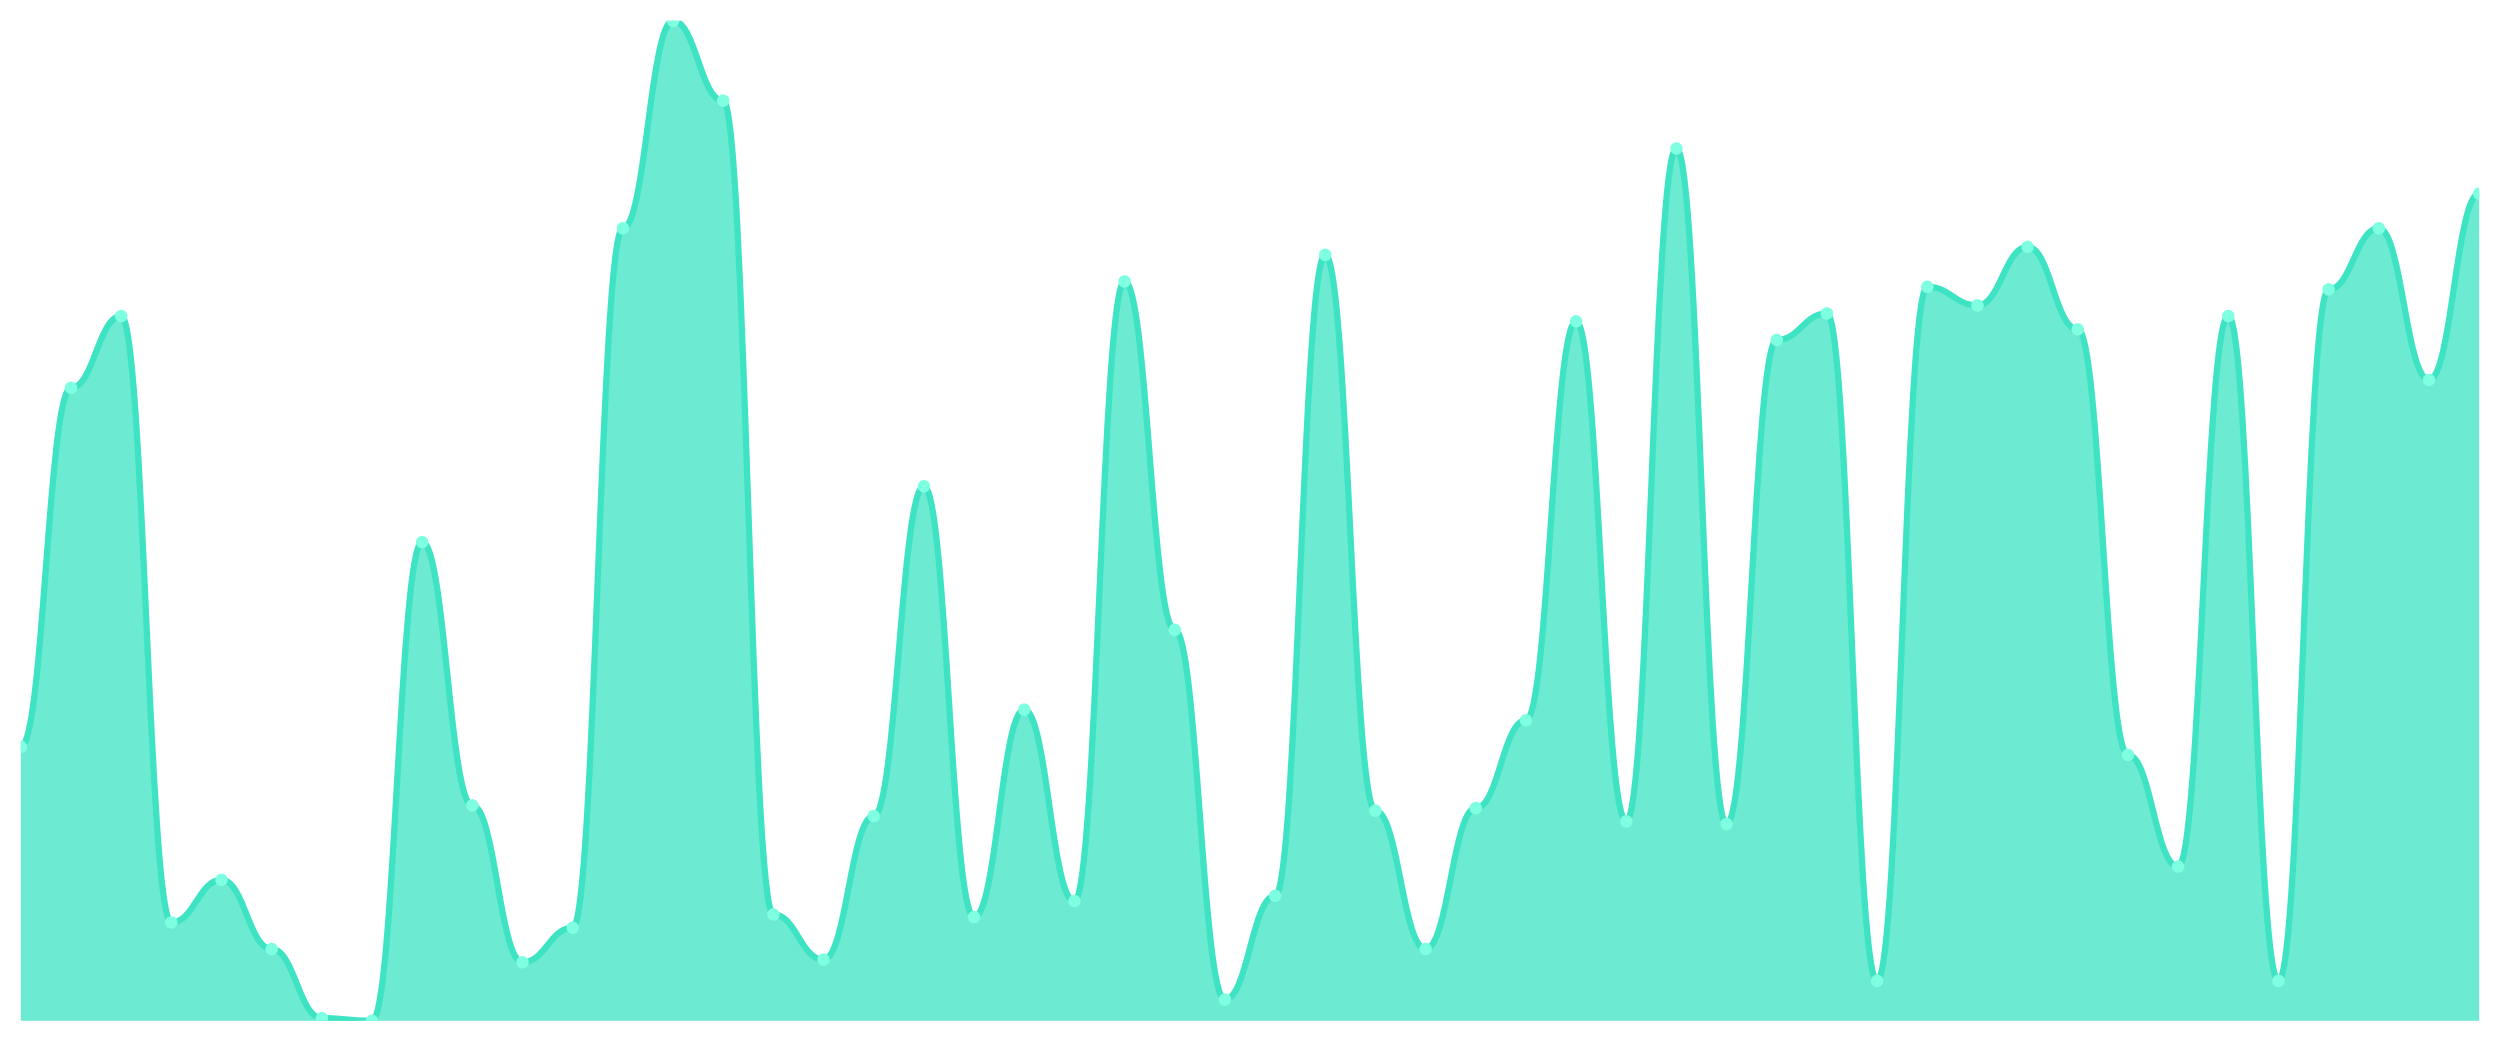
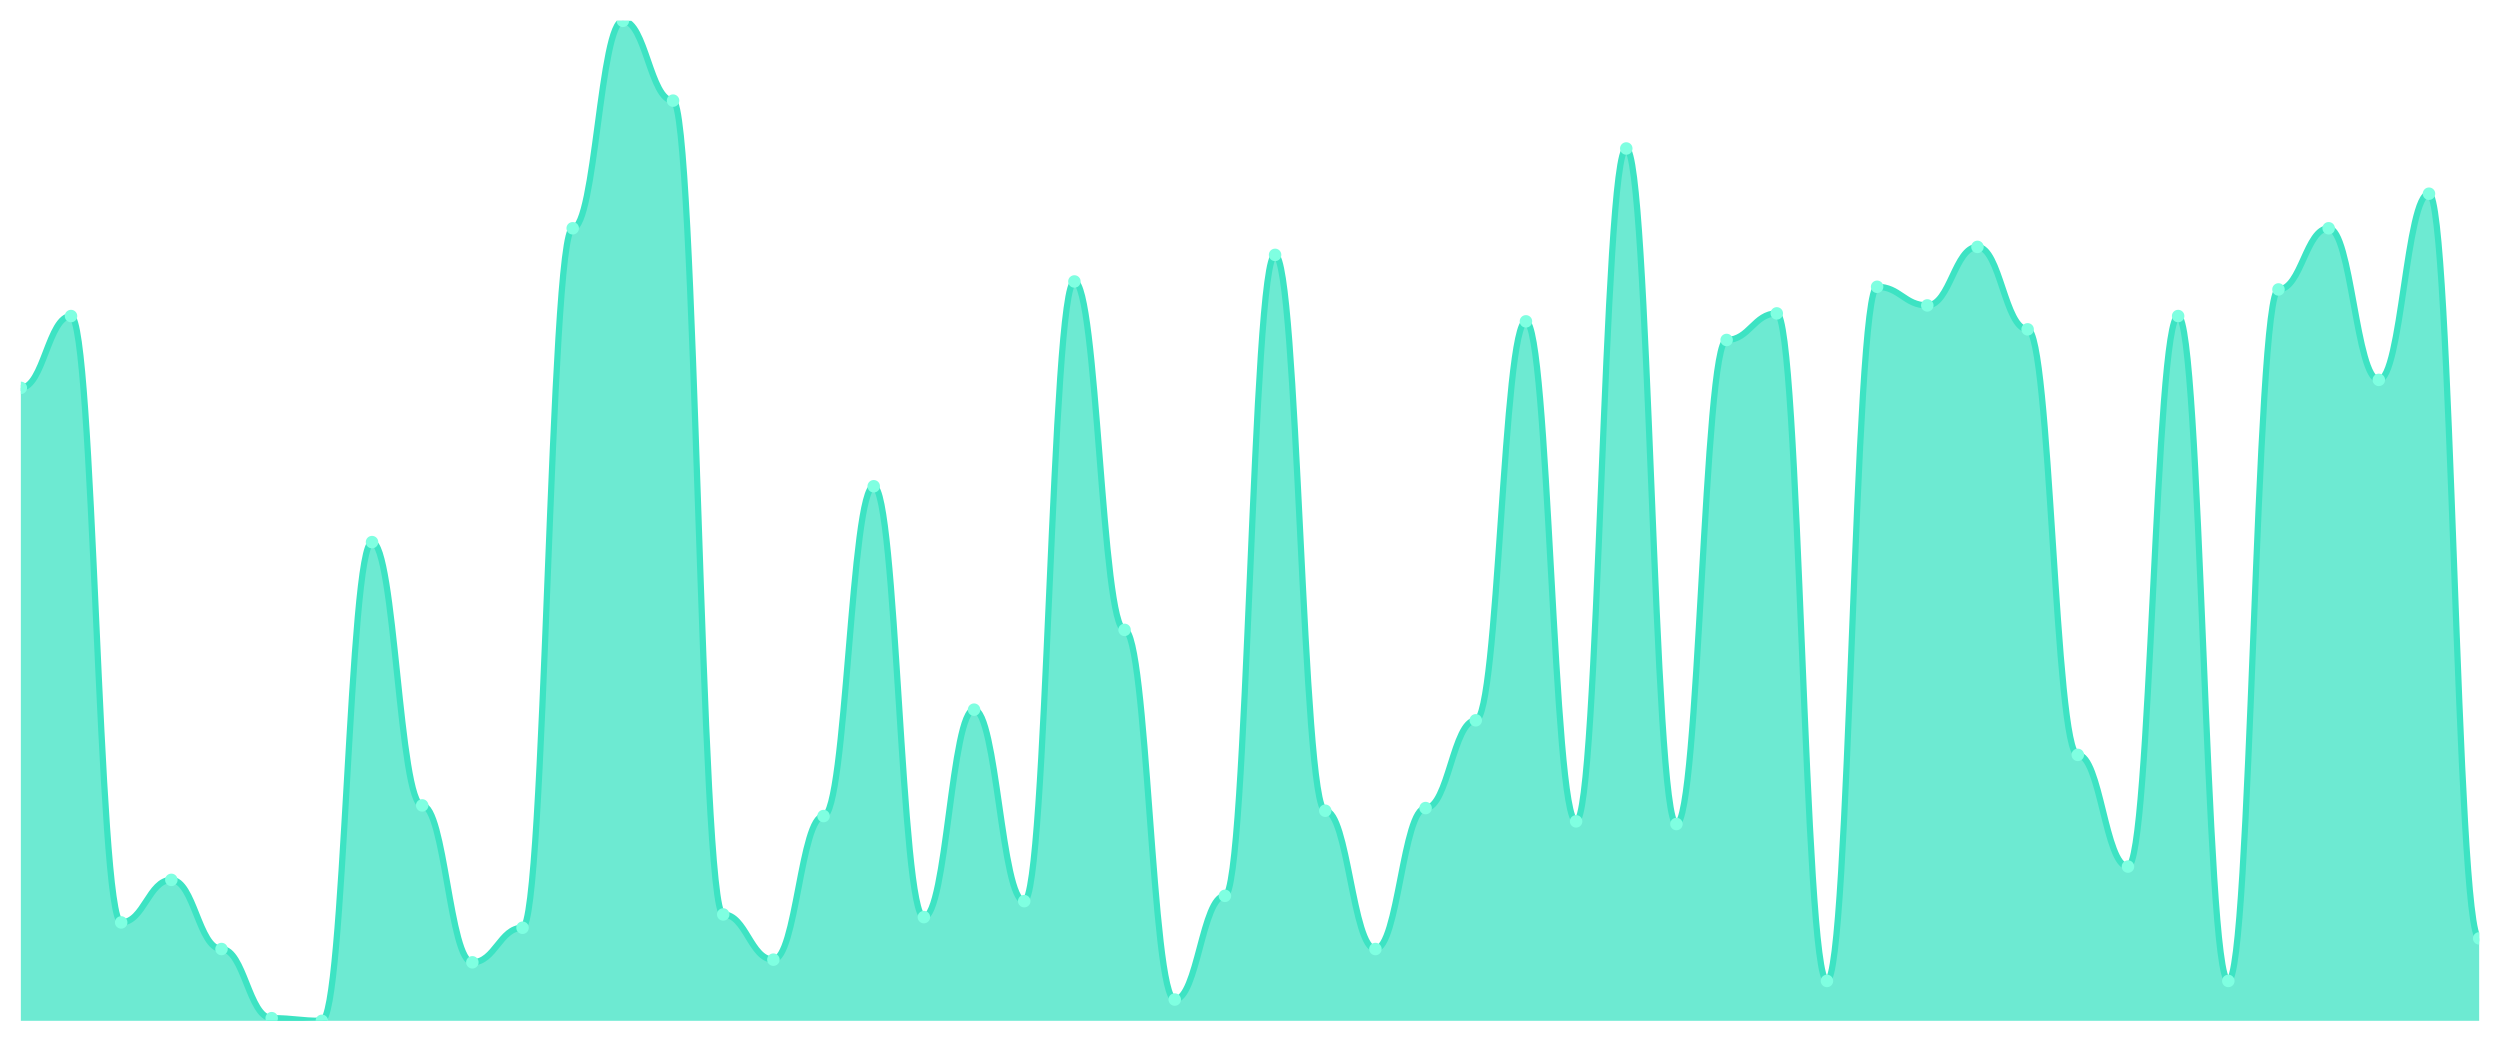
<svg xmlns="http://www.w3.org/2000/svg" viewBox="0 0 1200 500" width="1200" height="500">
  <defs>
    <clipPath id="c">
      <rect x="10" y="10" width="1180" height="480" />
    </clipPath>
  </defs>
  <rect width="1200" height="500" fill="none" />
  <g clip-path="url(#c)">
-     <path d="M 10,490 L 10,358.511 C 20.837,358.511 23.245,186.17 34.082,186.17 C 44.918,186.17 47.327,151.702 58.163,151.702 C 69,151.702 71.408,442.766 82.245,442.766 C 93.082,442.766 95.49,422.34 106.327,422.34 C 117.163,422.34 119.571,455.532 130.408,455.532 C 141.245,455.532 143.653,488.723 154.49,488.723 C 165.327,488.723 167.735,490 178.571,490 C 189.408,490 191.816,260.213 202.653,260.213 C 213.49,260.213 215.898,386.596 226.735,386.596 C 237.571,386.596 239.98,461.915 250.816,461.915 C 261.653,461.915 264.061,445.319 274.898,445.319 C 285.735,445.319 288.143,109.574 298.98,109.574 C 309.816,109.574 312.224,10 323.061,10 C 333.898,10 336.306,48.298 347.143,48.298 C 357.98,48.298 360.388,438.936 371.224,438.936 C 382.061,438.936 384.469,460.638 395.306,460.638 C 406.143,460.638 408.551,391.702 419.388,391.702 C 430.224,391.702 432.633,233.404 443.469,233.404 C 454.306,233.404 456.714,440.213 467.551,440.213 C 478.388,440.213 480.796,340.638 491.633,340.638 C 502.469,340.638 504.878,432.553 515.714,432.553 C 526.551,432.553 528.959,135.106 539.796,135.106 C 550.633,135.106 553.041,302.34 563.878,302.34 C 574.714,302.34 577.122,479.787 587.959,479.787 C 598.796,479.787 601.204,430 612.041,430 C 622.878,430 625.286,122.34 636.122,122.34 C 646.959,122.34 649.367,389.149 660.204,389.149 C 671.041,389.149 673.449,455.532 684.286,455.532 C 695.122,455.532 697.531,387.872 708.367,387.872 C 719.204,387.872 721.612,345.745 732.449,345.745 C 743.286,345.745 745.694,154.255 756.531,154.255 C 767.367,154.255 769.776,394.255 780.612,394.255 C 791.449,394.255 793.857,71.277 804.694,71.277 C 815.531,71.277 817.939,395.532 828.776,395.532 C 839.612,395.532 842.02,163.191 852.857,163.191 C 863.694,163.191 866.102,150.426 876.939,150.426 C 887.776,150.426 890.184,470.851 901.02,470.851 C 911.857,470.851 914.265,137.66 925.102,137.66 C 935.939,137.66 938.347,146.596 949.184,146.596 C 960.02,146.596 962.429,118.511 973.265,118.511 C 984.102,118.511 986.51,158.085 997.347,158.085 C 1008.184,158.085 1010.592,362.34 1021.429,362.34 C 1032.265,362.34 1034.673,415.957 1045.51,415.957 C 1056.347,415.957 1058.755,151.702 1069.592,151.702 C 1080.429,151.702 1082.837,470.851 1093.673,470.851 C 1104.51,470.851 1106.918,138.936 1117.755,138.936 C 1128.592,138.936 1131,109.574 1141.837,109.574 C 1152.673,109.574 1155.082,182.34 1165.918,182.34 C 1176.755,182.34 1179.163,92.979 1190,92.979 L 1190,490 Z" fill="rgba(61,227,195,0.75)" />
-     <path d="M 10,358.511 C 20.837,358.511 23.245,186.17 34.082,186.17 C 44.918,186.17 47.327,151.702 58.163,151.702 C 69,151.702 71.408,442.766 82.245,442.766 C 93.082,442.766 95.49,422.34 106.327,422.34 C 117.163,422.34 119.571,455.532 130.408,455.532 C 141.245,455.532 143.653,488.723 154.49,488.723 C 165.327,488.723 167.735,490 178.571,490 C 189.408,490 191.816,260.213 202.653,260.213 C 213.49,260.213 215.898,386.596 226.735,386.596 C 237.571,386.596 239.98,461.915 250.816,461.915 C 261.653,461.915 264.061,445.319 274.898,445.319 C 285.735,445.319 288.143,109.574 298.98,109.574 C 309.816,109.574 312.224,10 323.061,10 C 333.898,10 336.306,48.298 347.143,48.298 C 357.98,48.298 360.388,438.936 371.224,438.936 C 382.061,438.936 384.469,460.638 395.306,460.638 C 406.143,460.638 408.551,391.702 419.388,391.702 C 430.224,391.702 432.633,233.404 443.469,233.404 C 454.306,233.404 456.714,440.213 467.551,440.213 C 478.388,440.213 480.796,340.638 491.633,340.638 C 502.469,340.638 504.878,432.553 515.714,432.553 C 526.551,432.553 528.959,135.106 539.796,135.106 C 550.633,135.106 553.041,302.34 563.878,302.34 C 574.714,302.34 577.122,479.787 587.959,479.787 C 598.796,479.787 601.204,430 612.041,430 C 622.878,430 625.286,122.34 636.122,122.34 C 646.959,122.34 649.367,389.149 660.204,389.149 C 671.041,389.149 673.449,455.532 684.286,455.532 C 695.122,455.532 697.531,387.872 708.367,387.872 C 719.204,387.872 721.612,345.745 732.449,345.745 C 743.286,345.745 745.694,154.255 756.531,154.255 C 767.367,154.255 769.776,394.255 780.612,394.255 C 791.449,394.255 793.857,71.277 804.694,71.277 C 815.531,71.277 817.939,395.532 828.776,395.532 C 839.612,395.532 842.02,163.191 852.857,163.191 C 863.694,163.191 866.102,150.426 876.939,150.426 C 887.776,150.426 890.184,470.851 901.02,470.851 C 911.857,470.851 914.265,137.66 925.102,137.66 C 935.939,137.66 938.347,146.596 949.184,146.596 C 960.02,146.596 962.429,118.511 973.265,118.511 C 984.102,118.511 986.51,158.085 997.347,158.085 C 1008.184,158.085 1010.592,362.34 1021.429,362.34 C 1032.265,362.34 1034.673,415.957 1045.51,415.957 C 1056.347,415.957 1058.755,151.702 1069.592,151.702 C 1080.429,151.702 1082.837,470.851 1093.673,470.851 C 1104.51,470.851 1106.918,138.936 1117.755,138.936 C 1128.592,138.936 1131,109.574 1141.837,109.574 C 1152.673,109.574 1155.082,182.34 1165.918,182.34 C 1176.755,182.34 1179.163,92.979 1190,92.979" fill="none" stroke="#3de3c3" stroke-width="3" stroke-linecap="round" stroke-linejoin="round" />
-     <circle cx="10" cy="358.511" r="3" fill="#7fffe1" />
-     <circle cx="34.082" cy="186.17" r="3" fill="#7fffe1" />
-     <circle cx="58.163" cy="151.702" r="3" fill="#7fffe1" />
-     <circle cx="82.245" cy="442.766" r="3" fill="#7fffe1" />
-     <circle cx="106.327" cy="422.34" r="3" fill="#7fffe1" />
-     <circle cx="130.408" cy="455.532" r="3" fill="#7fffe1" />
-     <circle cx="154.49" cy="488.723" r="3" fill="#7fffe1" />
-     <circle cx="178.571" cy="490" r="3" fill="#7fffe1" />
-     <circle cx="202.653" cy="260.213" r="3" fill="#7fffe1" />
-     <circle cx="226.735" cy="386.596" r="3" fill="#7fffe1" />
-     <circle cx="250.816" cy="461.915" r="3" fill="#7fffe1" />
-     <circle cx="274.898" cy="445.319" r="3" fill="#7fffe1" />
-     <circle cx="298.98" cy="109.574" r="3" fill="#7fffe1" />
-     <circle cx="323.061" cy="10" r="3" fill="#7fffe1" />
-     <circle cx="347.143" cy="48.298" r="3" fill="#7fffe1" />
-     <circle cx="371.224" cy="438.936" r="3" fill="#7fffe1" />
-     <circle cx="395.306" cy="460.638" r="3" fill="#7fffe1" />
-     <circle cx="419.388" cy="391.702" r="3" fill="#7fffe1" />
-     <circle cx="443.469" cy="233.404" r="3" fill="#7fffe1" />
-     <circle cx="467.551" cy="440.213" r="3" fill="#7fffe1" />
-     <circle cx="491.633" cy="340.638" r="3" fill="#7fffe1" />
-     <circle cx="515.714" cy="432.553" r="3" fill="#7fffe1" />
-     <circle cx="539.796" cy="135.106" r="3" fill="#7fffe1" />
-     <circle cx="563.878" cy="302.34" r="3" fill="#7fffe1" />
-     <circle cx="587.959" cy="479.787" r="3" fill="#7fffe1" />
-     <circle cx="612.041" cy="430" r="3" fill="#7fffe1" />
-     <circle cx="636.122" cy="122.34" r="3" fill="#7fffe1" />
-     <circle cx="660.204" cy="389.149" r="3" fill="#7fffe1" />
-     <circle cx="684.286" cy="455.532" r="3" fill="#7fffe1" />
-     <circle cx="708.367" cy="387.872" r="3" fill="#7fffe1" />
-     <circle cx="732.449" cy="345.745" r="3" fill="#7fffe1" />
-     <circle cx="756.531" cy="154.255" r="3" fill="#7fffe1" />
-     <circle cx="780.612" cy="394.255" r="3" fill="#7fffe1" />
-     <circle cx="804.694" cy="71.277" r="3" fill="#7fffe1" />
-     <circle cx="828.776" cy="395.532" r="3" fill="#7fffe1" />
-     <circle cx="852.857" cy="163.191" r="3" fill="#7fffe1" />
-     <circle cx="876.939" cy="150.426" r="3" fill="#7fffe1" />
-     <circle cx="901.02" cy="470.851" r="3" fill="#7fffe1" />
-     <circle cx="925.102" cy="137.66" r="3" fill="#7fffe1" />
-     <circle cx="949.184" cy="146.596" r="3" fill="#7fffe1" />
-     <circle cx="973.265" cy="118.511" r="3" fill="#7fffe1" />
-     <circle cx="997.347" cy="158.085" r="3" fill="#7fffe1" />
-     <circle cx="1021.429" cy="362.34" r="3" fill="#7fffe1" />
-     <circle cx="1045.51" cy="415.957" r="3" fill="#7fffe1" />
-     <circle cx="1069.592" cy="151.702" r="3" fill="#7fffe1" />
-     <circle cx="1093.673" cy="470.851" r="3" fill="#7fffe1" />
-     <circle cx="1117.755" cy="138.936" r="3" fill="#7fffe1" />
-     <circle cx="1141.837" cy="109.574" r="3" fill="#7fffe1" />
-     <circle cx="1165.918" cy="182.34" r="3" fill="#7fffe1" />
-     <circle cx="1190" cy="92.979" r="3" fill="#7fffe1" />
+     <path d="M 10,490 L 10,186.17 C 20.837,186.17 23.245,151.702 34.082,151.702 C 44.918,151.702 47.327,442.766 58.163,442.766 C 69,442.766 71.408,422.34 82.245,422.34 C 93.082,422.34 95.49,455.532 106.327,455.532 C 117.163,455.532 119.571,488.723 130.408,488.723 C 141.245,488.723 143.653,490 154.49,490 C 165.327,490 167.735,260.213 178.571,260.213 C 189.408,260.213 191.816,386.596 202.653,386.596 C 213.49,386.596 215.898,461.915 226.735,461.915 C 237.571,461.915 239.98,445.319 250.816,445.319 C 261.653,445.319 264.061,109.574 274.898,109.574 C 285.735,109.574 288.143,10 298.98,10 C 309.816,10 312.224,48.298 323.061,48.298 C 333.898,48.298 336.306,438.936 347.143,438.936 C 357.98,438.936 360.388,460.638 371.224,460.638 C 382.061,460.638 384.469,391.702 395.306,391.702 C 406.143,391.702 408.551,233.404 419.388,233.404 C 430.224,233.404 432.633,440.213 443.469,440.213 C 454.306,440.213 456.714,340.638 467.551,340.638 C 478.388,340.638 480.796,432.553 491.633,432.553 C 502.469,432.553 504.878,135.106 515.714,135.106 C 526.551,135.106 528.959,302.34 539.796,302.34 C 550.633,302.34 553.041,479.787 563.878,479.787 C 574.714,479.787 577.122,430 587.959,430 C 598.796,430 601.204,122.34 612.041,122.34 C 622.878,122.34 625.286,389.149 636.122,389.149 C 646.959,389.149 649.367,455.532 660.204,455.532 C 671.041,455.532 673.449,387.872 684.286,387.872 C 695.122,387.872 697.531,345.745 708.367,345.745 C 719.204,345.745 721.612,154.255 732.449,154.255 C 743.286,154.255 745.694,394.255 756.531,394.255 C 767.367,394.255 769.776,71.277 780.612,71.277 C 791.449,71.277 793.857,395.532 804.694,395.532 C 815.531,395.532 817.939,163.191 828.776,163.191 C 839.612,163.191 842.02,150.426 852.857,150.426 C 863.694,150.426 866.102,470.851 876.939,470.851 C 887.776,470.851 890.184,137.66 901.02,137.66 C 911.857,137.66 914.265,146.596 925.102,146.596 C 935.939,146.596 938.347,118.511 949.184,118.511 C 960.02,118.511 962.429,158.085 973.265,158.085 C 984.102,158.085 986.51,362.34 997.347,362.34 C 1008.184,362.34 1010.592,415.957 1021.429,415.957 C 1032.265,415.957 1034.673,151.702 1045.51,151.702 C 1056.347,151.702 1058.755,470.851 1069.592,470.851 C 1080.429,470.851 1082.837,138.936 1093.673,138.936 C 1104.51,138.936 1106.918,109.574 1117.755,109.574 C 1128.592,109.574 1131,182.34 1141.837,182.34 C 1152.673,182.34 1155.082,92.979 1165.918,92.979 C 1176.755,92.979 1179.163,450.426 1190,450.426 L 1190,490 Z" fill="rgba(61,227,195,0.75)" />
+     <path d="M 10,186.17 C 20.837,186.17 23.245,151.702 34.082,151.702 C 44.918,151.702 47.327,442.766 58.163,442.766 C 69,442.766 71.408,422.34 82.245,422.34 C 93.082,422.34 95.49,455.532 106.327,455.532 C 117.163,455.532 119.571,488.723 130.408,488.723 C 141.245,488.723 143.653,490 154.49,490 C 165.327,490 167.735,260.213 178.571,260.213 C 189.408,260.213 191.816,386.596 202.653,386.596 C 213.49,386.596 215.898,461.915 226.735,461.915 C 237.571,461.915 239.98,445.319 250.816,445.319 C 261.653,445.319 264.061,109.574 274.898,109.574 C 285.735,109.574 288.143,10 298.98,10 C 309.816,10 312.224,48.298 323.061,48.298 C 333.898,48.298 336.306,438.936 347.143,438.936 C 357.98,438.936 360.388,460.638 371.224,460.638 C 382.061,460.638 384.469,391.702 395.306,391.702 C 406.143,391.702 408.551,233.404 419.388,233.404 C 430.224,233.404 432.633,440.213 443.469,440.213 C 454.306,440.213 456.714,340.638 467.551,340.638 C 478.388,340.638 480.796,432.553 491.633,432.553 C 502.469,432.553 504.878,135.106 515.714,135.106 C 526.551,135.106 528.959,302.34 539.796,302.34 C 550.633,302.34 553.041,479.787 563.878,479.787 C 574.714,479.787 577.122,430 587.959,430 C 598.796,430 601.204,122.34 612.041,122.34 C 622.878,122.34 625.286,389.149 636.122,389.149 C 646.959,389.149 649.367,455.532 660.204,455.532 C 671.041,455.532 673.449,387.872 684.286,387.872 C 695.122,387.872 697.531,345.745 708.367,345.745 C 719.204,345.745 721.612,154.255 732.449,154.255 C 743.286,154.255 745.694,394.255 756.531,394.255 C 767.367,394.255 769.776,71.277 780.612,71.277 C 791.449,71.277 793.857,395.532 804.694,395.532 C 815.531,395.532 817.939,163.191 828.776,163.191 C 839.612,163.191 842.02,150.426 852.857,150.426 C 863.694,150.426 866.102,470.851 876.939,470.851 C 887.776,470.851 890.184,137.66 901.02,137.66 C 911.857,137.66 914.265,146.596 925.102,146.596 C 935.939,146.596 938.347,118.511 949.184,118.511 C 960.02,118.511 962.429,158.085 973.265,158.085 C 984.102,158.085 986.51,362.34 997.347,362.34 C 1008.184,362.34 1010.592,415.957 1021.429,415.957 C 1032.265,415.957 1034.673,151.702 1045.51,151.702 C 1056.347,151.702 1058.755,470.851 1069.592,470.851 C 1080.429,470.851 1082.837,138.936 1093.673,138.936 C 1104.51,138.936 1106.918,109.574 1117.755,109.574 C 1128.592,109.574 1131,182.34 1141.837,182.34 C 1152.673,182.34 1155.082,92.979 1165.918,92.979 C 1176.755,92.979 1179.163,450.426 1190,450.426" fill="none" stroke="#3de3c3" stroke-width="3" stroke-linecap="round" stroke-linejoin="round" />
+     <circle cx="10" cy="186.17" r="3" fill="#7fffe1" />
+     <circle cx="34.082" cy="151.702" r="3" fill="#7fffe1" />
+     <circle cx="58.163" cy="442.766" r="3" fill="#7fffe1" />
+     <circle cx="82.245" cy="422.34" r="3" fill="#7fffe1" />
+     <circle cx="106.327" cy="455.532" r="3" fill="#7fffe1" />
+     <circle cx="130.408" cy="488.723" r="3" fill="#7fffe1" />
+     <circle cx="154.49" cy="490" r="3" fill="#7fffe1" />
+     <circle cx="178.571" cy="260.213" r="3" fill="#7fffe1" />
+     <circle cx="202.653" cy="386.596" r="3" fill="#7fffe1" />
+     <circle cx="226.735" cy="461.915" r="3" fill="#7fffe1" />
+     <circle cx="250.816" cy="445.319" r="3" fill="#7fffe1" />
+     <circle cx="274.898" cy="109.574" r="3" fill="#7fffe1" />
+     <circle cx="298.98" cy="10" r="3" fill="#7fffe1" />
+     <circle cx="323.061" cy="48.298" r="3" fill="#7fffe1" />
+     <circle cx="347.143" cy="438.936" r="3" fill="#7fffe1" />
+     <circle cx="371.224" cy="460.638" r="3" fill="#7fffe1" />
+     <circle cx="395.306" cy="391.702" r="3" fill="#7fffe1" />
+     <circle cx="419.388" cy="233.404" r="3" fill="#7fffe1" />
+     <circle cx="443.469" cy="440.213" r="3" fill="#7fffe1" />
+     <circle cx="467.551" cy="340.638" r="3" fill="#7fffe1" />
+     <circle cx="491.633" cy="432.553" r="3" fill="#7fffe1" />
+     <circle cx="515.714" cy="135.106" r="3" fill="#7fffe1" />
+     <circle cx="539.796" cy="302.34" r="3" fill="#7fffe1" />
+     <circle cx="563.878" cy="479.787" r="3" fill="#7fffe1" />
+     <circle cx="587.959" cy="430" r="3" fill="#7fffe1" />
+     <circle cx="612.041" cy="122.34" r="3" fill="#7fffe1" />
+     <circle cx="636.122" cy="389.149" r="3" fill="#7fffe1" />
+     <circle cx="660.204" cy="455.532" r="3" fill="#7fffe1" />
+     <circle cx="684.286" cy="387.872" r="3" fill="#7fffe1" />
+     <circle cx="708.367" cy="345.745" r="3" fill="#7fffe1" />
+     <circle cx="732.449" cy="154.255" r="3" fill="#7fffe1" />
+     <circle cx="756.531" cy="394.255" r="3" fill="#7fffe1" />
+     <circle cx="780.612" cy="71.277" r="3" fill="#7fffe1" />
+     <circle cx="804.694" cy="395.532" r="3" fill="#7fffe1" />
+     <circle cx="828.776" cy="163.191" r="3" fill="#7fffe1" />
+     <circle cx="852.857" cy="150.426" r="3" fill="#7fffe1" />
+     <circle cx="876.939" cy="470.851" r="3" fill="#7fffe1" />
+     <circle cx="901.02" cy="137.66" r="3" fill="#7fffe1" />
+     <circle cx="925.102" cy="146.596" r="3" fill="#7fffe1" />
+     <circle cx="949.184" cy="118.511" r="3" fill="#7fffe1" />
+     <circle cx="973.265" cy="158.085" r="3" fill="#7fffe1" />
+     <circle cx="997.347" cy="362.34" r="3" fill="#7fffe1" />
+     <circle cx="1021.429" cy="415.957" r="3" fill="#7fffe1" />
+     <circle cx="1045.51" cy="151.702" r="3" fill="#7fffe1" />
+     <circle cx="1069.592" cy="470.851" r="3" fill="#7fffe1" />
+     <circle cx="1093.673" cy="138.936" r="3" fill="#7fffe1" />
+     <circle cx="1117.755" cy="109.574" r="3" fill="#7fffe1" />
+     <circle cx="1141.837" cy="182.34" r="3" fill="#7fffe1" />
+     <circle cx="1165.918" cy="92.979" r="3" fill="#7fffe1" />
+     <circle cx="1190" cy="450.426" r="3" fill="#7fffe1" />
  </g>
</svg>
